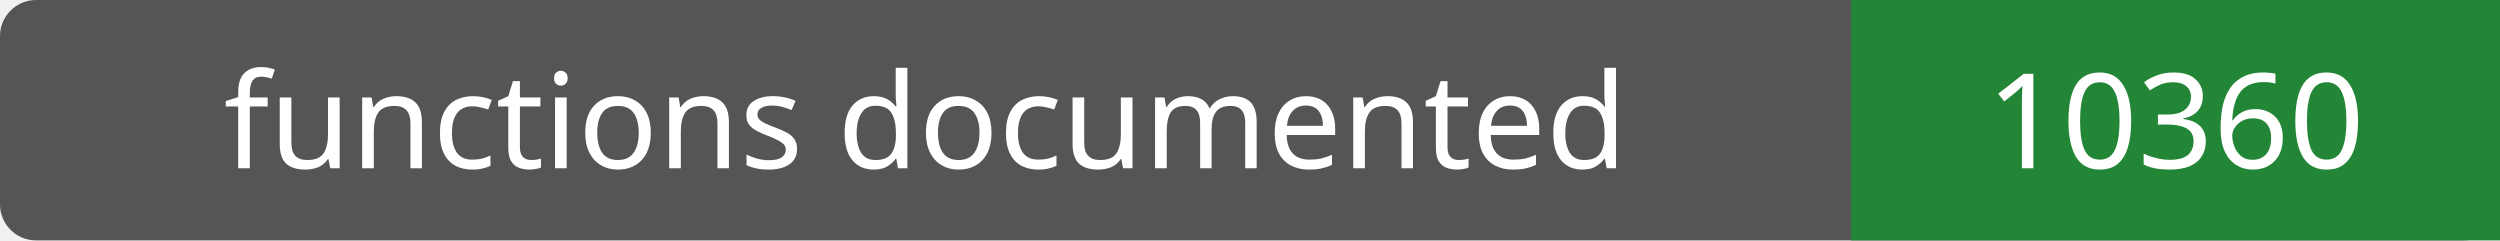
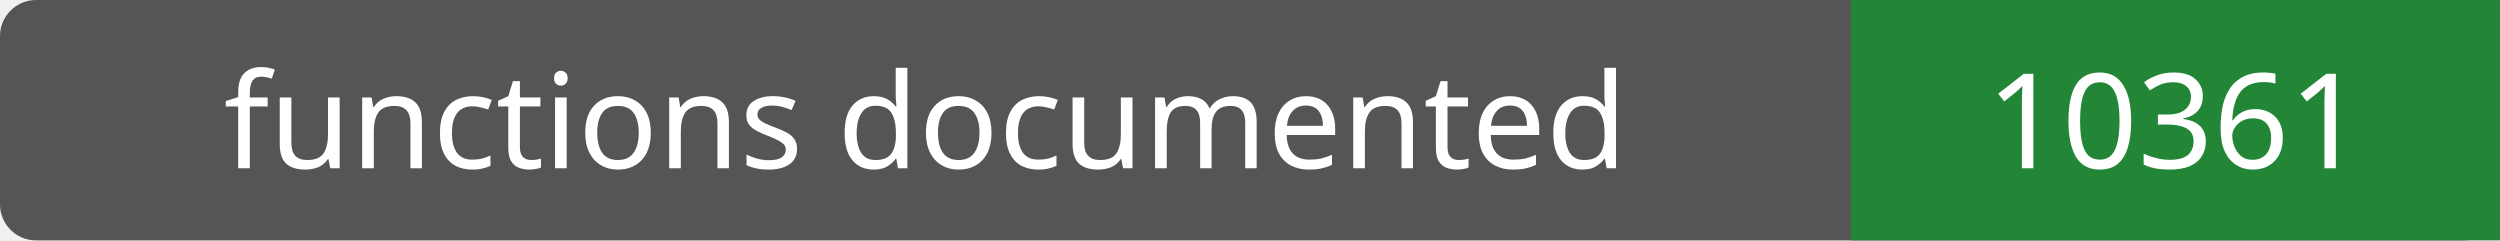
- <svg xmlns="http://www.w3.org/2000/svg" width="208" height="20" role="img" aria-label="functions documented: 10360">
+ <svg xmlns="http://www.w3.org/2000/svg" width="208" height="20" role="img" aria-label="functions documented: 10361">
  <rect width="208" height="20" rx="3" fill="#555" />
  <path fill="#238636" d="M154 0h54v20H154z" />
  <g fill="#fff" text-anchor="middle" font-family="Verdana,sans-serif" font-size="11">
    <text x="77.0" y="14">functions documented</text>
-     <text x="181.0" y="14">10360</text>
+     <text x="181.0" y="14">10361</text>
  </g>
</svg>
